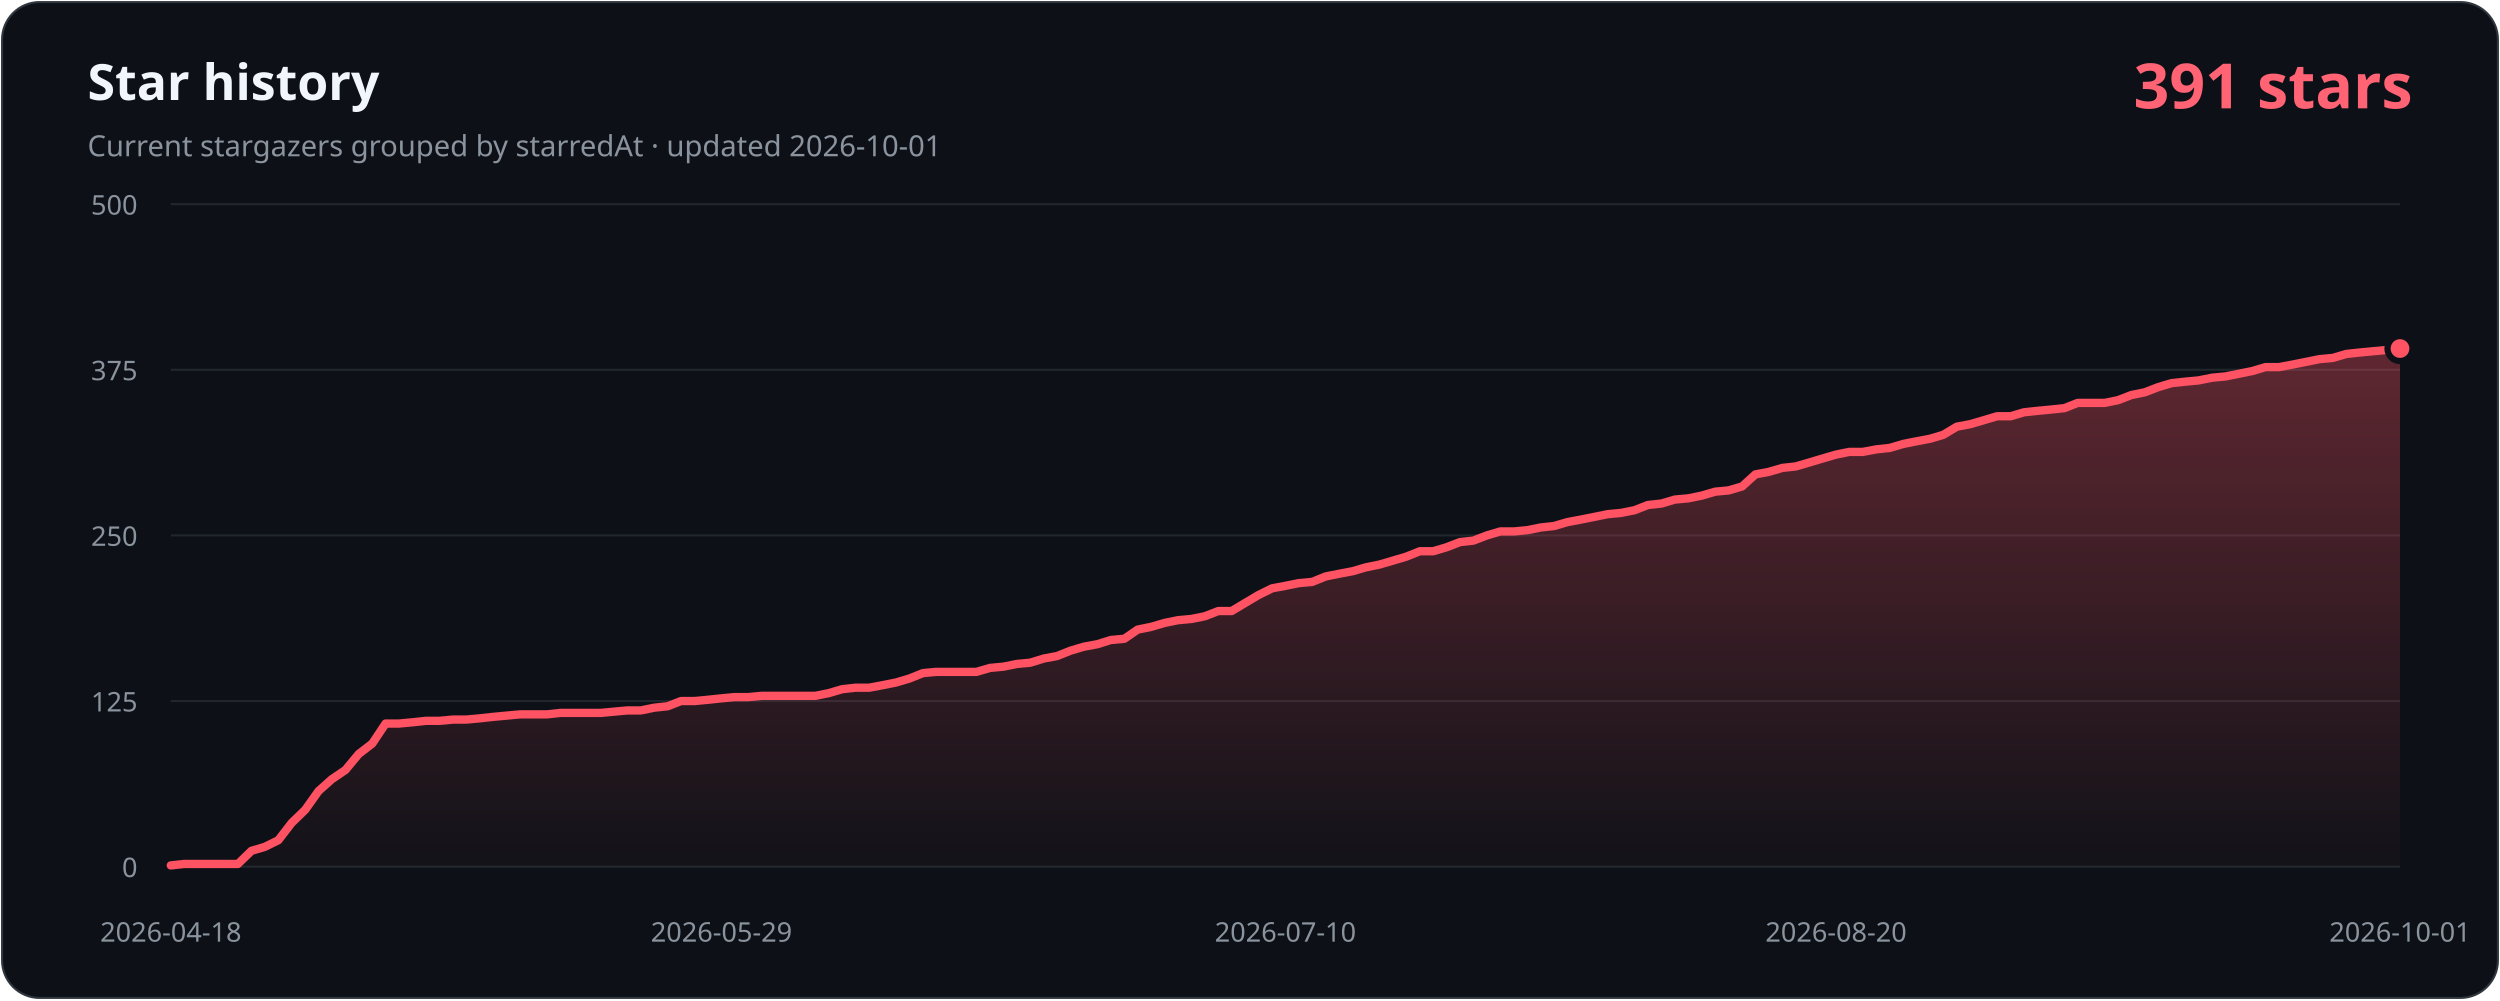
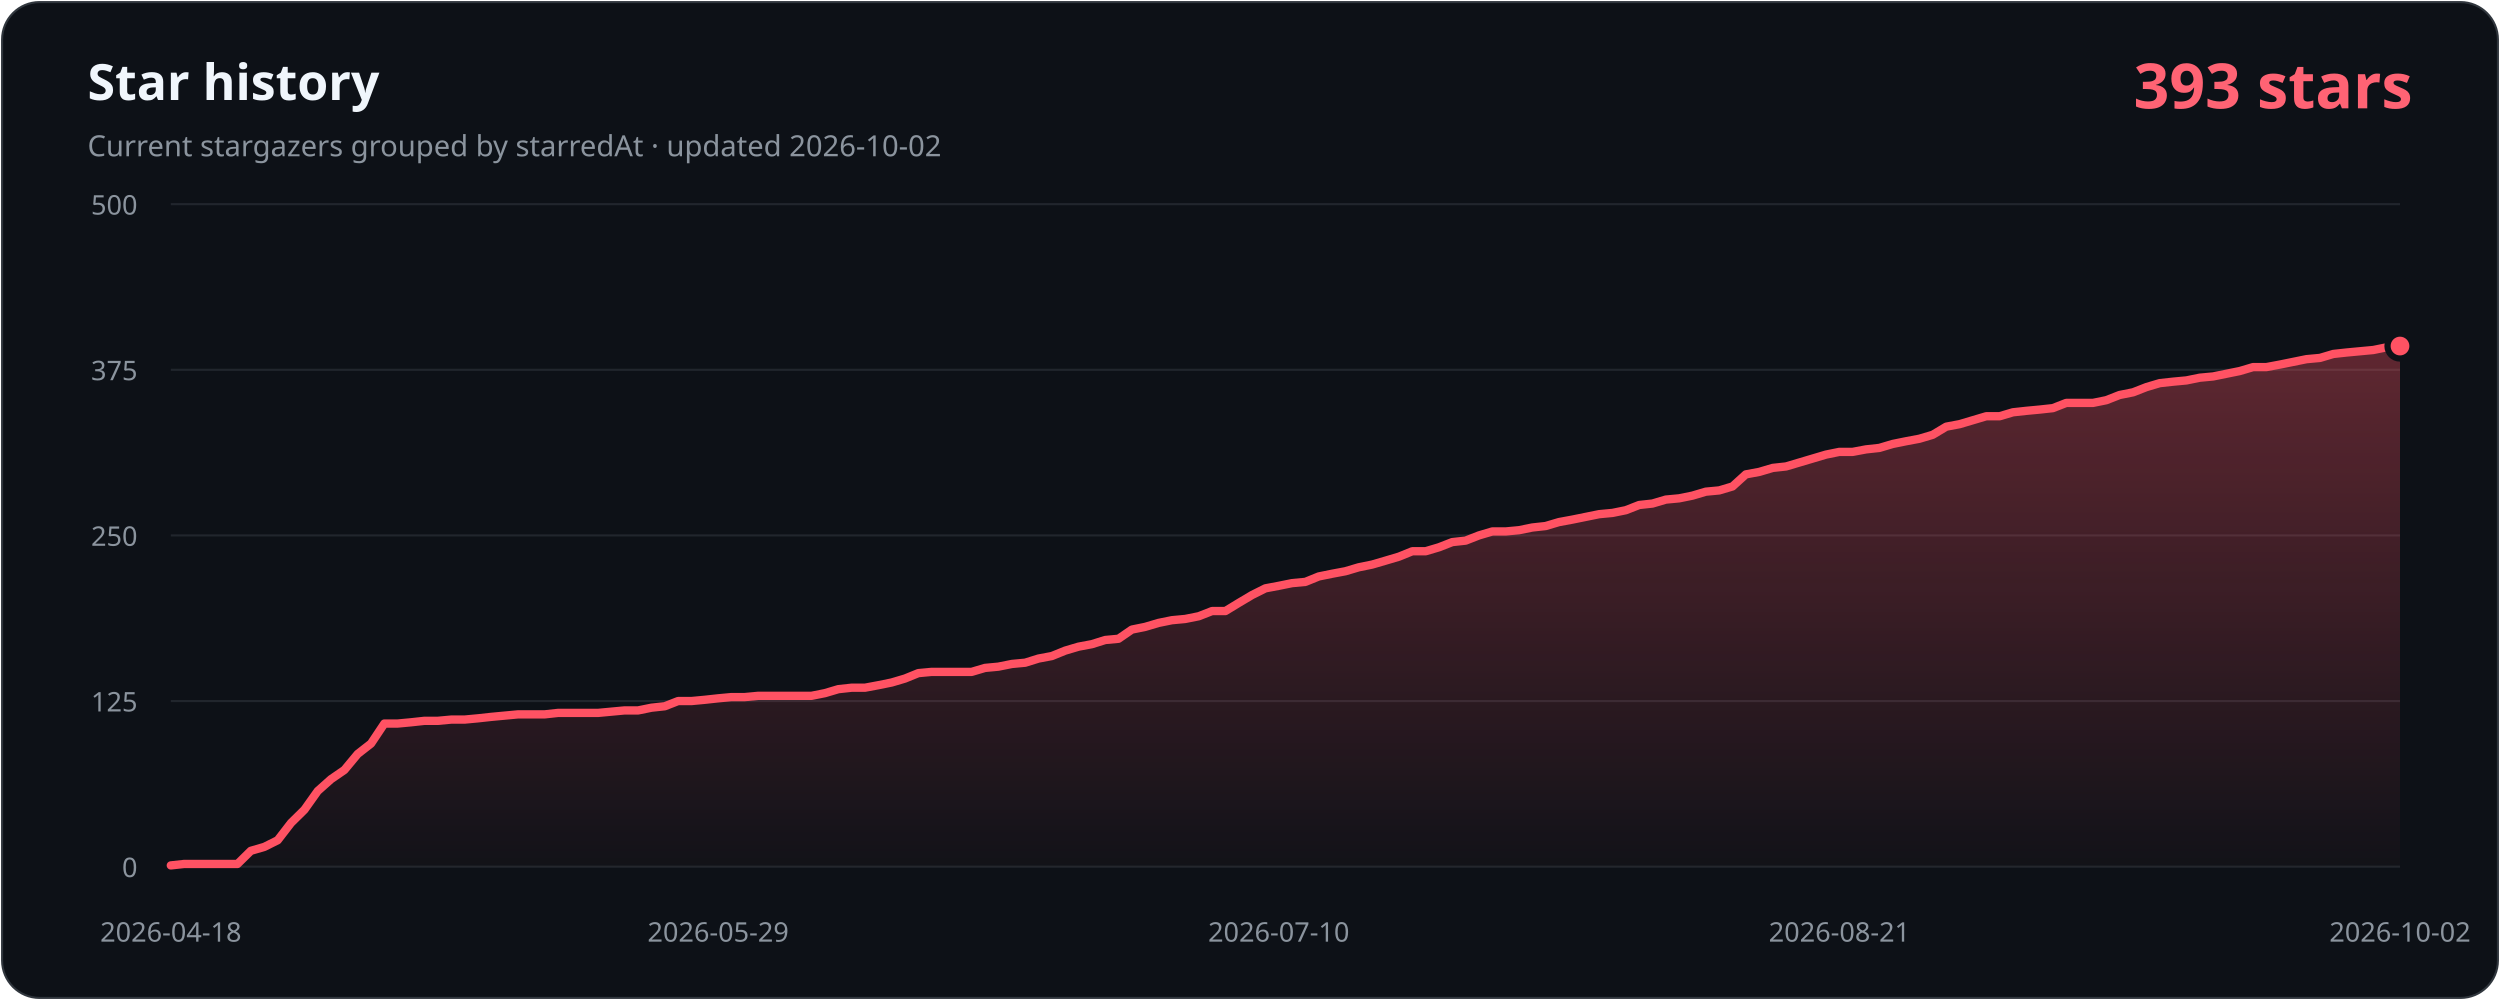
- <svg xmlns="http://www.w3.org/2000/svg" width="1200" height="480" viewBox="0 0 1200 480" role="img" aria-labelledby="title description" data-history-hash="fa972ec224f56a0c986a">
+ <svg xmlns="http://www.w3.org/2000/svg" width="1200" height="480" viewBox="0 0 1200 480" role="img" aria-labelledby="title description" data-history-hash="36b6b2821472ba102e78">
  <defs>
    <linearGradient id="area" x1="0" y1="0" x2="0" y2="1">
      <stop offset="0" stop-color="#ff5263" stop-opacity="0.34" />
      <stop offset="1" stop-color="#ff5263" stop-opacity="0.02" />
    </linearGradient>
  </defs>
  <rect x="1" y="1" width="1198" height="478" rx="18" fill="#0d1117" stroke="#30363d" />
  <text x="42" y="48" fill="#f0f6fc" font-family="Segoe UI, sans-serif" font-size="24" font-weight="700">Star history</text>
-   <text x="42" y="75" fill="#8b949e" font-family="Segoe UI, sans-serif" font-size="14">Current stargazers grouped by starredAt · updated 2026-10-01</text>
-   <text x="1158" y="52" fill="#ff6374" font-family="Segoe UI, sans-serif" font-size="30" font-weight="700" text-anchor="end">391 stars</text>
+   <text x="42" y="75" fill="#8b949e" font-family="Segoe UI, sans-serif" font-size="14">Current stargazers grouped by starredAt · updated 2026-10-02</text>
+   <text x="1158" y="52" fill="#ff6374" font-family="Segoe UI, sans-serif" font-size="30" font-weight="700" text-anchor="end">393 stars</text>
  <g font-family="Segoe UI, sans-serif" font-size="13">
    <line class="grid" x1="82" y1="416.0" x2="1152" y2="416.0" />
    <text class="axis" x="66" y="421.0" text-anchor="end">0</text>
    <line class="grid" x1="82" y1="336.5" x2="1152" y2="336.5" />
    <text class="axis" x="66" y="341.5" text-anchor="end">125</text>
    <line class="grid" x1="82" y1="257.0" x2="1152" y2="257.0" />
    <text class="axis" x="66" y="262.0" text-anchor="end">250</text>
    <line class="grid" x1="82" y1="177.5" x2="1152" y2="177.5" />
    <text class="axis" x="66" y="182.5" text-anchor="end">375</text>
    <line class="grid" x1="82" y1="98.0" x2="1152" y2="98.0" />
    <text class="axis" x="66" y="103.0" text-anchor="end">500</text>
    <text class="axis" x="82.0" y="452" text-anchor="middle">2026-04-18</text>
-     <text class="axis" x="346.3" y="452" text-anchor="middle">2026-05-29</text>
-     <text class="axis" x="617.0" y="452" text-anchor="middle">2026-07-10</text>
-     <text class="axis" x="881.3" y="452" text-anchor="middle">2026-08-20</text>
-     <text class="axis" x="1152.0" y="452" text-anchor="middle">2026-10-01</text>
+     <text class="axis" x="344.7" y="452" text-anchor="middle">2026-05-29</text>
+     <text class="axis" x="613.8" y="452" text-anchor="middle">2026-07-10</text>
+     <text class="axis" x="882.9" y="452" text-anchor="middle">2026-08-21</text>
+     <text class="axis" x="1152.0" y="452" text-anchor="middle">2026-10-02</text>
  </g>
-   <path d="M 82,416 L 82.0,415.4 L 88.4,414.7 L 94.9,414.7 L 101.3,414.7 L 107.8,414.7 L 114.2,414.7 L 120.7,408.4 L 127.1,406.5 L 133.6,403.3 L 140.0,395.0 L 146.5,388.7 L 152.9,379.7 L 159.3,374.0 L 165.8,369.6 L 172.2,361.9 L 178.7,356.9 L 185.1,347.3 L 191.6,347.3 L 198.0,346.7 L 204.5,346.0 L 210.9,346.0 L 217.4,345.4 L 223.8,345.4 L 230.3,344.8 L 236.7,344.1 L 243.1,343.5 L 249.6,342.9 L 256.0,342.9 L 262.5,342.9 L 268.9,342.2 L 275.4,342.2 L 281.8,342.2 L 288.3,342.2 L 294.7,341.6 L 301.2,341.0 L 307.6,341.0 L 314.0,339.7 L 320.5,339.0 L 326.9,336.5 L 333.4,336.5 L 339.8,335.9 L 346.3,335.2 L 352.7,334.6 L 359.2,334.6 L 365.6,334.0 L 372.1,334.0 L 378.5,334.0 L 385.0,334.0 L 391.4,334.0 L 397.8,332.7 L 404.3,330.8 L 410.7,330.1 L 417.2,330.1 L 423.6,328.9 L 430.1,327.6 L 436.5,325.7 L 443.0,323.1 L 449.4,322.5 L 455.9,322.5 L 462.3,322.5 L 468.7,322.5 L 475.2,320.6 L 481.6,320.0 L 488.1,318.7 L 494.5,318.1 L 501.0,316.1 L 507.4,314.9 L 513.9,312.3 L 520.3,310.4 L 526.8,309.2 L 533.2,307.2 L 539.7,306.6 L 546.1,302.2 L 552.5,300.9 L 559.0,299.0 L 565.4,297.7 L 571.9,297.1 L 578.3,295.8 L 584.8,293.3 L 591.2,293.3 L 597.7,289.4 L 604.1,285.6 L 610.6,282.4 L 617.0,281.2 L 623.4,279.9 L 629.9,279.3 L 636.3,276.7 L 642.8,275.4 L 649.2,274.2 L 655.7,272.3 L 662.1,271.0 L 668.6,269.1 L 675.0,267.2 L 681.5,264.6 L 687.9,264.6 L 694.3,262.7 L 700.8,260.2 L 707.2,259.5 L 713.7,257.0 L 720.1,255.1 L 726.6,255.1 L 733.0,254.5 L 739.5,253.2 L 745.9,252.5 L 752.4,250.6 L 758.8,249.4 L 765.3,248.1 L 771.7,246.8 L 778.1,246.2 L 784.6,244.9 L 791.0,242.4 L 797.5,241.7 L 803.9,239.8 L 810.4,239.2 L 816.8,237.9 L 823.3,236.0 L 829.7,235.4 L 836.2,233.5 L 842.6,227.7 L 849.0,226.5 L 855.5,224.6 L 861.9,223.9 L 868.4,222.0 L 874.8,220.1 L 881.3,218.2 L 887.7,216.9 L 894.2,216.9 L 900.6,215.7 L 907.1,215.0 L 913.5,213.1 L 920.0,211.8 L 926.4,210.6 L 932.8,208.7 L 939.3,204.8 L 945.7,203.6 L 952.2,201.7 L 958.6,199.8 L 965.1,199.8 L 971.5,197.9 L 978.0,197.2 L 984.4,196.6 L 990.9,195.9 L 997.3,193.4 L 1003.7,193.4 L 1010.2,193.4 L 1016.6,192.1 L 1023.1,189.6 L 1029.5,188.3 L 1036.0,185.8 L 1042.4,183.9 L 1048.9,183.2 L 1055.3,182.6 L 1061.8,181.3 L 1068.2,180.7 L 1074.7,179.4 L 1081.1,178.1 L 1087.5,176.2 L 1094.0,176.2 L 1100.4,175.0 L 1106.9,173.7 L 1113.3,172.4 L 1119.8,171.8 L 1126.2,169.9 L 1132.7,169.2 L 1139.1,168.6 L 1145.6,168.0 L 1152.0,167.3 L 1152,416 Z" fill="url(#area)" />
-   <polyline points="82.0,415.4 88.4,414.7 94.9,414.7 101.3,414.7 107.8,414.7 114.2,414.7 120.7,408.4 127.1,406.5 133.6,403.3 140.0,395.0 146.5,388.7 152.9,379.7 159.3,374.0 165.8,369.6 172.2,361.9 178.7,356.9 185.1,347.3 191.6,347.3 198.0,346.7 204.5,346.0 210.9,346.0 217.4,345.4 223.8,345.4 230.3,344.8 236.7,344.1 243.1,343.5 249.6,342.9 256.0,342.9 262.5,342.9 268.9,342.2 275.4,342.2 281.8,342.2 288.3,342.2 294.7,341.6 301.2,341.0 307.6,341.0 314.0,339.7 320.5,339.0 326.9,336.5 333.4,336.5 339.8,335.9 346.3,335.2 352.7,334.6 359.2,334.6 365.6,334.0 372.1,334.0 378.5,334.0 385.0,334.0 391.4,334.0 397.8,332.7 404.3,330.8 410.7,330.1 417.2,330.1 423.6,328.9 430.1,327.6 436.5,325.7 443.0,323.1 449.4,322.5 455.9,322.5 462.3,322.5 468.7,322.5 475.2,320.6 481.6,320.0 488.1,318.7 494.5,318.1 501.0,316.1 507.4,314.9 513.9,312.3 520.3,310.4 526.8,309.2 533.2,307.2 539.7,306.6 546.1,302.2 552.5,300.9 559.0,299.0 565.4,297.7 571.9,297.1 578.3,295.8 584.8,293.3 591.2,293.3 597.7,289.4 604.1,285.6 610.6,282.4 617.0,281.2 623.4,279.9 629.9,279.3 636.3,276.7 642.8,275.4 649.2,274.2 655.7,272.3 662.1,271.0 668.6,269.1 675.0,267.2 681.5,264.6 687.9,264.6 694.3,262.7 700.8,260.2 707.2,259.5 713.7,257.0 720.1,255.1 726.6,255.1 733.0,254.5 739.5,253.2 745.9,252.5 752.4,250.6 758.8,249.4 765.3,248.1 771.7,246.8 778.1,246.2 784.6,244.9 791.0,242.4 797.5,241.7 803.9,239.8 810.4,239.2 816.8,237.9 823.3,236.0 829.7,235.4 836.2,233.5 842.6,227.7 849.0,226.5 855.5,224.6 861.9,223.9 868.4,222.0 874.8,220.1 881.3,218.2 887.7,216.9 894.2,216.9 900.6,215.7 907.1,215.0 913.5,213.1 920.0,211.8 926.4,210.6 932.8,208.7 939.3,204.8 945.7,203.6 952.2,201.7 958.6,199.8 965.1,199.8 971.5,197.9 978.0,197.2 984.4,196.6 990.9,195.9 997.3,193.4 1003.7,193.4 1010.2,193.4 1016.6,192.1 1023.1,189.6 1029.5,188.3 1036.0,185.8 1042.4,183.9 1048.9,183.2 1055.3,182.6 1061.8,181.3 1068.2,180.7 1074.7,179.4 1081.1,178.1 1087.5,176.2 1094.0,176.2 1100.4,175.0 1106.9,173.7 1113.3,172.4 1119.8,171.8 1126.2,169.9 1132.7,169.2 1139.1,168.6 1145.6,168.0 1152.0,167.3" fill="none" stroke="#ff5263" stroke-width="4" stroke-linecap="round" stroke-linejoin="round" />
-   <circle cx="1152.0" cy="167.3" r="6" fill="#ff5263" stroke="#0d1117" stroke-width="3" />
+   <path d="M 82,416 L 82.0,415.4 L 88.4,414.7 L 94.8,414.7 L 101.2,414.7 L 107.6,414.7 L 114.0,414.7 L 120.4,408.4 L 126.9,406.5 L 133.3,403.3 L 139.7,395.0 L 146.1,388.7 L 152.5,379.7 L 158.9,374.0 L 165.3,369.6 L 171.7,361.9 L 178.1,356.9 L 184.5,347.3 L 190.9,347.3 L 197.3,346.7 L 203.7,346.0 L 210.1,346.0 L 216.6,345.4 L 223.0,345.4 L 229.4,344.8 L 235.8,344.1 L 242.2,343.5 L 248.6,342.9 L 255.0,342.9 L 261.4,342.9 L 267.8,342.2 L 274.2,342.2 L 280.6,342.2 L 287.0,342.2 L 293.4,341.6 L 299.8,341.0 L 306.3,341.0 L 312.7,339.7 L 319.1,339.0 L 325.5,336.5 L 331.9,336.5 L 338.3,335.9 L 344.7,335.2 L 351.1,334.6 L 357.5,334.6 L 363.9,334.0 L 370.3,334.0 L 376.7,334.0 L 383.1,334.0 L 389.5,334.0 L 396.0,332.7 L 402.4,330.8 L 408.8,330.1 L 415.2,330.1 L 421.6,328.9 L 428.0,327.6 L 434.4,325.7 L 440.8,323.1 L 447.2,322.5 L 453.6,322.5 L 460.0,322.5 L 466.4,322.5 L 472.8,320.6 L 479.2,320.0 L 485.7,318.7 L 492.1,318.1 L 498.5,316.1 L 504.9,314.9 L 511.3,312.3 L 517.7,310.4 L 524.1,309.2 L 530.5,307.2 L 536.9,306.6 L 543.3,302.2 L 549.7,300.9 L 556.1,299.0 L 562.5,297.7 L 568.9,297.1 L 575.4,295.8 L 581.8,293.3 L 588.2,293.3 L 594.6,289.4 L 601.0,285.6 L 607.4,282.4 L 613.8,281.2 L 620.2,279.9 L 626.6,279.3 L 633.0,276.7 L 639.4,275.4 L 645.8,274.2 L 652.2,272.3 L 658.6,271.0 L 665.1,269.1 L 671.5,267.2 L 677.9,264.6 L 684.3,264.6 L 690.7,262.7 L 697.1,260.2 L 703.5,259.5 L 709.9,257.0 L 716.3,255.1 L 722.7,255.1 L 729.1,254.5 L 735.5,253.2 L 741.9,252.5 L 748.3,250.6 L 754.8,249.4 L 761.2,248.1 L 767.6,246.8 L 774.0,246.2 L 780.4,244.9 L 786.8,242.4 L 793.2,241.7 L 799.6,239.8 L 806.0,239.2 L 812.4,237.9 L 818.8,236.0 L 825.2,235.4 L 831.6,233.5 L 838.0,227.7 L 844.5,226.5 L 850.9,224.6 L 857.3,223.9 L 863.7,222.0 L 870.1,220.1 L 876.5,218.2 L 882.9,216.9 L 889.3,216.9 L 895.7,215.7 L 902.1,215.0 L 908.5,213.1 L 914.9,211.8 L 921.3,210.6 L 927.7,208.7 L 934.2,204.8 L 940.6,203.6 L 947.0,201.7 L 953.4,199.8 L 959.8,199.8 L 966.2,197.9 L 972.6,197.2 L 979.0,196.6 L 985.4,195.9 L 991.8,193.4 L 998.2,193.4 L 1004.6,193.4 L 1011.0,192.1 L 1017.4,189.6 L 1023.9,188.3 L 1030.3,185.8 L 1036.7,183.9 L 1043.1,183.2 L 1049.5,182.6 L 1055.9,181.3 L 1062.3,180.7 L 1068.7,179.4 L 1075.1,178.1 L 1081.5,176.2 L 1087.9,176.2 L 1094.3,175.0 L 1100.7,173.7 L 1107.1,172.4 L 1113.6,171.8 L 1120.0,169.9 L 1126.4,169.2 L 1132.8,168.6 L 1139.2,168.0 L 1145.6,166.7 L 1152.0,166.1 L 1152,416 Z" fill="url(#area)" />
+   <polyline points="82.0,415.4 88.4,414.7 94.8,414.7 101.2,414.7 107.6,414.7 114.0,414.7 120.4,408.4 126.9,406.5 133.3,403.3 139.7,395.0 146.1,388.7 152.5,379.7 158.9,374.0 165.3,369.6 171.7,361.9 178.1,356.9 184.5,347.3 190.9,347.3 197.3,346.7 203.7,346.0 210.1,346.0 216.6,345.4 223.0,345.4 229.4,344.8 235.8,344.1 242.2,343.5 248.6,342.9 255.0,342.9 261.4,342.9 267.8,342.2 274.2,342.2 280.6,342.2 287.0,342.2 293.4,341.6 299.8,341.0 306.3,341.0 312.7,339.7 319.1,339.0 325.5,336.5 331.9,336.5 338.3,335.9 344.7,335.2 351.1,334.6 357.5,334.6 363.9,334.0 370.3,334.0 376.7,334.0 383.1,334.0 389.5,334.0 396.0,332.7 402.4,330.8 408.8,330.1 415.2,330.1 421.6,328.9 428.0,327.6 434.4,325.7 440.8,323.1 447.2,322.5 453.6,322.5 460.0,322.5 466.4,322.5 472.8,320.6 479.2,320.0 485.7,318.7 492.1,318.1 498.5,316.1 504.9,314.9 511.3,312.3 517.7,310.4 524.1,309.2 530.5,307.2 536.9,306.6 543.3,302.2 549.7,300.9 556.1,299.0 562.5,297.7 568.9,297.1 575.4,295.8 581.8,293.3 588.2,293.3 594.6,289.4 601.0,285.6 607.4,282.4 613.8,281.2 620.2,279.9 626.6,279.3 633.0,276.7 639.4,275.4 645.8,274.2 652.2,272.3 658.6,271.0 665.1,269.1 671.5,267.2 677.9,264.6 684.3,264.6 690.7,262.7 697.1,260.2 703.5,259.5 709.9,257.0 716.3,255.1 722.7,255.1 729.1,254.5 735.5,253.2 741.9,252.5 748.3,250.6 754.8,249.4 761.2,248.1 767.6,246.8 774.0,246.2 780.4,244.9 786.8,242.4 793.2,241.7 799.6,239.8 806.0,239.2 812.4,237.9 818.8,236.0 825.2,235.4 831.6,233.5 838.0,227.7 844.5,226.5 850.9,224.6 857.3,223.9 863.7,222.0 870.1,220.1 876.5,218.2 882.9,216.9 889.3,216.9 895.7,215.7 902.1,215.0 908.5,213.1 914.9,211.8 921.3,210.6 927.7,208.7 934.2,204.8 940.6,203.6 947.0,201.7 953.4,199.8 959.8,199.8 966.2,197.9 972.6,197.2 979.0,196.6 985.4,195.9 991.8,193.4 998.2,193.4 1004.6,193.4 1011.0,192.1 1017.4,189.6 1023.9,188.3 1030.3,185.8 1036.7,183.9 1043.1,183.2 1049.5,182.6 1055.9,181.3 1062.3,180.7 1068.7,179.4 1075.1,178.1 1081.5,176.2 1087.9,176.2 1094.3,175.0 1100.7,173.7 1107.1,172.4 1113.6,171.8 1120.0,169.9 1126.4,169.2 1132.8,168.6 1139.2,168.0 1145.6,166.7 1152.0,166.1" fill="none" stroke="#ff5263" stroke-width="4" stroke-linecap="round" stroke-linejoin="round" />
+   <circle cx="1152.0" cy="166.1" r="6" fill="#ff5263" stroke="#0d1117" stroke-width="3" />
  <style>.grid{stroke:#21262d;stroke-width:1}.axis{fill:#8b949e}</style>
</svg>
